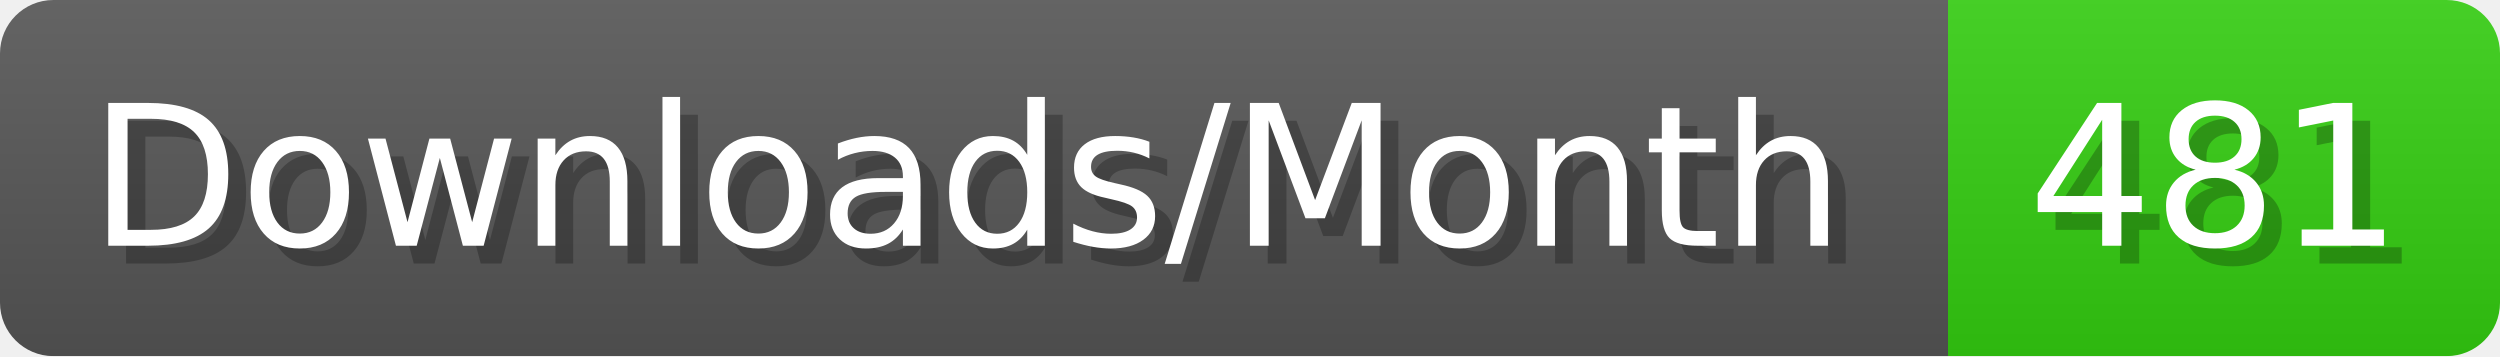
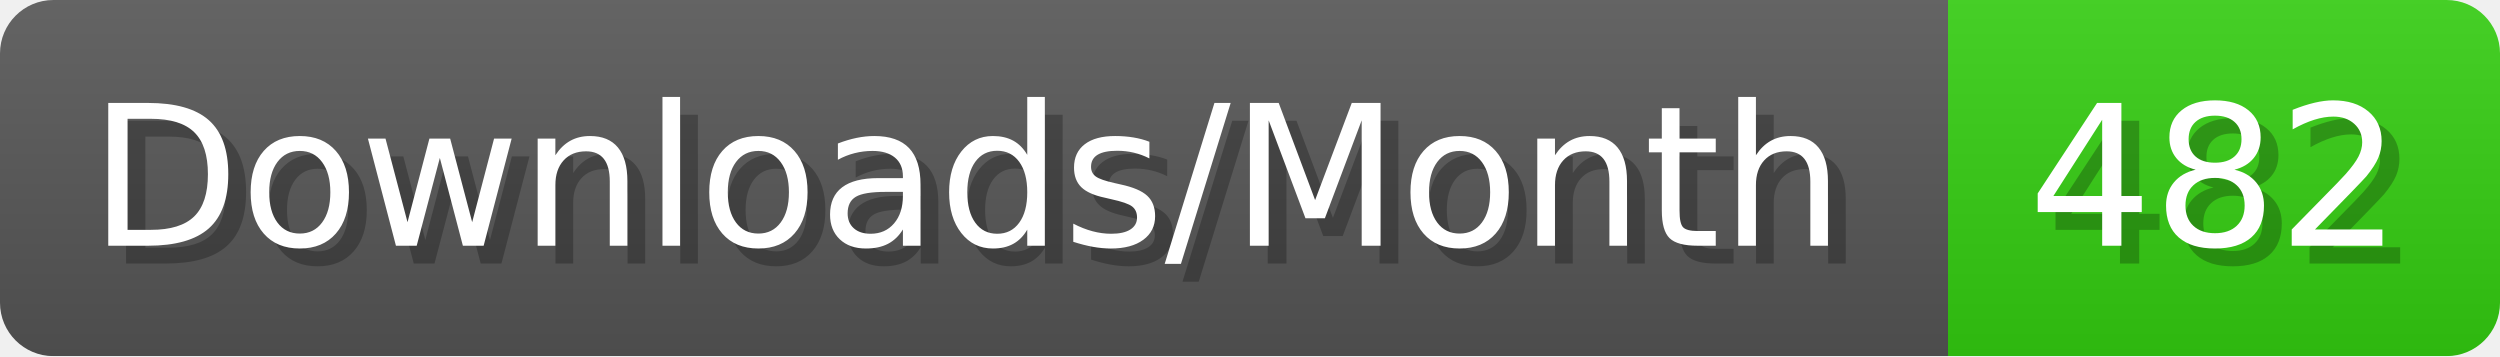
- <svg xmlns="http://www.w3.org/2000/svg" width="140.4" height="20" viewBox="0 0 1404 200" role="img" aria-label="Downloads/Month: 481">
+ <svg xmlns="http://www.w3.org/2000/svg" width="140.4" height="20" viewBox="0 0 1404 200" role="img" aria-label="Downloads/Month: 482">
  <linearGradient id="YlXUI" x2="0" y2="100%">
    <stop offset="0" stop-opacity=".1" stop-color="#EEE" />
    <stop offset="1" stop-opacity=".1" />
  </linearGradient>
  <mask id="JHhop">
    <rect width="1404" height="200" rx="30" fill="#FFF" />
  </mask>
  <g mask="url(#JHhop)">
    <rect width="1094" height="200" fill="#555" />
    <rect width="310" height="200" fill="#3C1" x="1094" />
    <rect width="1404" height="200" fill="url(#YlXUI)" />
  </g>
  <g aria-hidden="true" fill="#fff" text-anchor="start" font-family="Verdana,DejaVu Sans,sans-serif" font-size="110">
    <text x="60" y="148" textLength="994" fill="#000" opacity="0.25">Downloads/Month</text>
    <text x="50" y="138" textLength="994">Downloads/Month</text>
-     <text x="1149" y="148" textLength="210" fill="#000" opacity="0.25">481</text>
-     <text x="1139" y="138" textLength="210">481</text>
+     <text x="1149" y="148" textLength="210" fill="#000" opacity="0.25">482</text>
+     <text x="1139" y="138" textLength="210">482</text>
  </g>
</svg>
